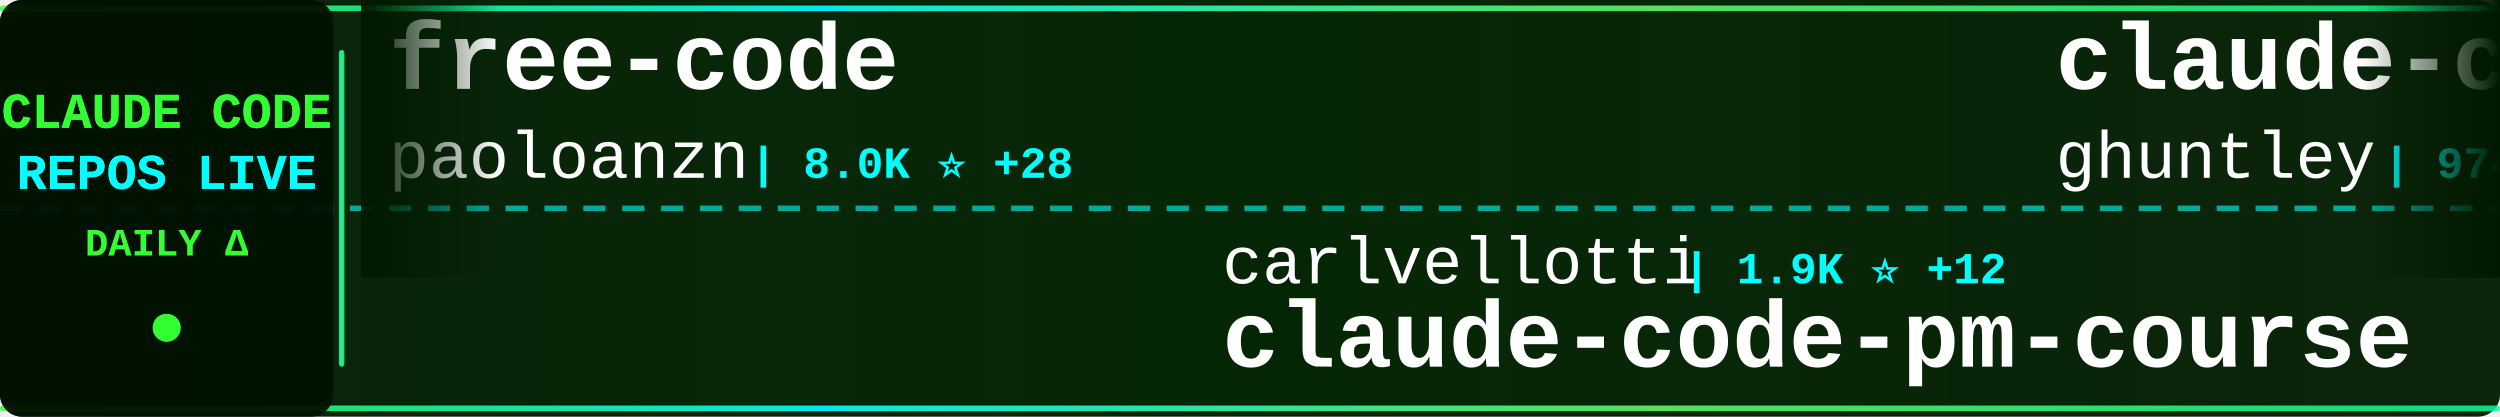
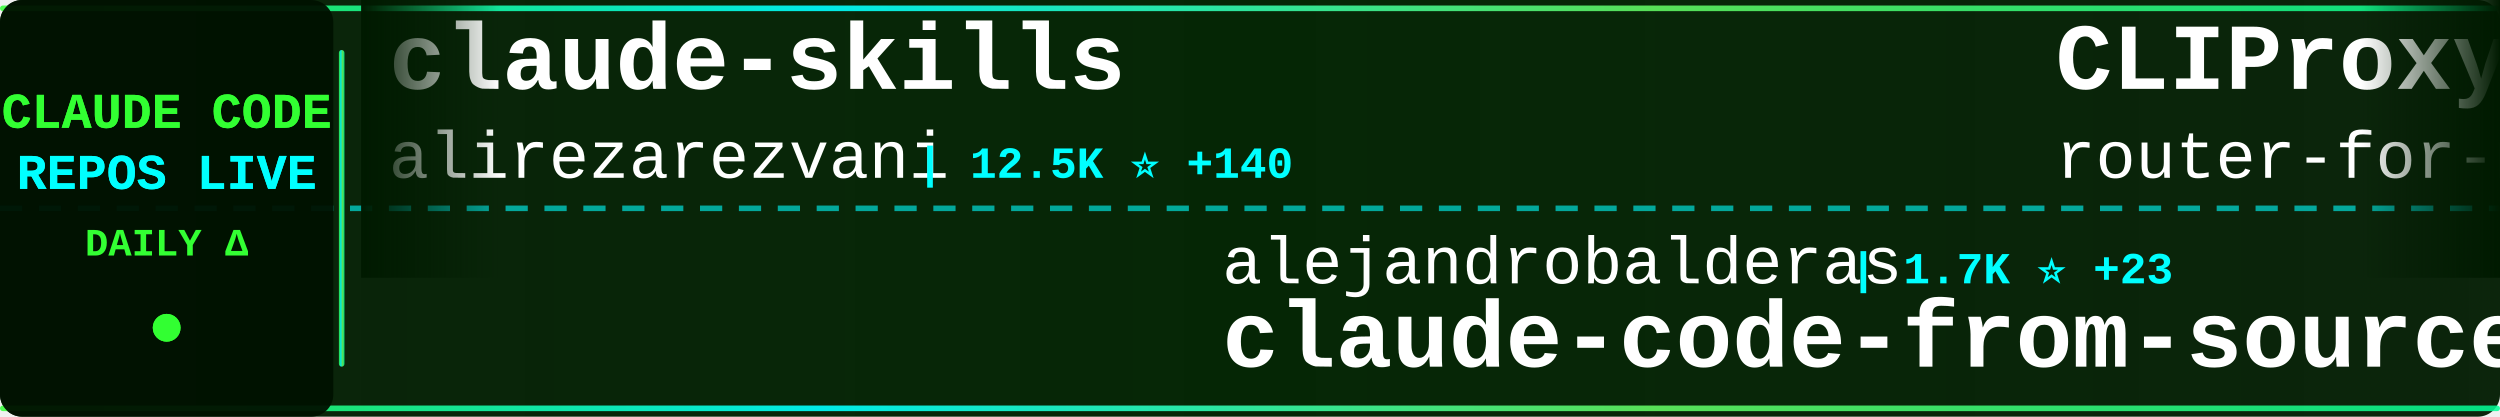
<svg xmlns="http://www.w3.org/2000/svg" width="900" height="150">
  <defs>
    <linearGradient id="tickerBg" x1="0%" y1="0%" x2="100%" y2="0%">
      <stop offset="0%" style="stop-color:#001a00;stop-opacity:0.95" />
      <stop offset="50%" style="stop-color:#002200;stop-opacity:0.98" />
      <stop offset="100%" style="stop-color:#001a00;stop-opacity:0.95" />
    </linearGradient>
    <linearGradient id="borderGrad" x1="0%" y1="0%" x2="100%" y2="0%">
      <stop offset="0%" style="stop-color:#33ff33;stop-opacity:0.85">
        <animate attributeName="stop-opacity" values="0.85;1;0.85" dur="2s" repeatCount="indefinite" />
      </stop>
      <stop offset="33%" style="stop-color:#00ffff;stop-opacity:0.9">
        <animate attributeName="stop-opacity" values="0.9;1;0.9" dur="2.2s" repeatCount="indefinite" />
      </stop>
      <stop offset="66%" style="stop-color:#66ff66;stop-opacity:0.85">
        <animate attributeName="stop-opacity" values="0.85;1;0.85" dur="1.8s" repeatCount="indefinite" />
      </stop>
      <stop offset="100%" style="stop-color:#00ff99;stop-opacity:0.85">
        <animate attributeName="stop-opacity" values="0.85;1;0.85" dur="2s" repeatCount="indefinite" />
      </stop>
    </linearGradient>
    <filter id="textGlow">
      <feGaussianBlur stdDeviation="0.1" result="coloredBlur" />
      <feMerge>
        <feMergeNode in="coloredBlur" />
        <feMergeNode in="SourceGraphic" />
      </feMerge>
    </filter>
    <filter id="metricGlow">
      <feGaussianBlur stdDeviation="0.2" result="coloredBlur" />
      <feMerge>
        <feMergeNode in="coloredBlur" />
        <feMergeNode in="SourceGraphic" />
      </feMerge>
    </filter>
    <linearGradient id="leftFade" x1="0%" y1="0%" x2="100%" y2="0%">
      <stop offset="0%" style="stop-color:#001a00;stop-opacity:1" />
      <stop offset="100%" style="stop-color:#001a00;stop-opacity:0" />
    </linearGradient>
    <linearGradient id="rightFade" x1="0%" y1="0%" x2="100%" y2="0%">
      <stop offset="0%" style="stop-color:#001a00;stop-opacity:0" />
      <stop offset="100%" style="stop-color:#001a00;stop-opacity:1" />
    </linearGradient>
  </defs>
  <rect width="900" height="150" fill="url(#tickerBg)" rx="8" />
  <rect x="0" y="2" width="900" height="2" fill="url(#borderGrad)" rx="1" />
  <rect x="0" y="146" width="900" height="2" fill="url(#borderGrad)" rx="1" />
  <line x1="0" y1="75" x2="900" y2="75" stroke="#00ffff" stroke-width="2" stroke-dasharray="8 6" opacity="0.6" />
  <rect x="0" y="0" width="120" height="150" fill="#001100" opacity="0.95" rx="8" />
  <text x="60" y="46" font-family="'Courier New', monospace" font-size="18" font-weight="bold" fill="#33ff33" text-anchor="middle" filter="url(#textGlow)">
    CLAUDE CODE
  </text>
  <text x="60" y="68" font-family="'Courier New', monospace" font-size="18" font-weight="bold" fill="#00ffff" text-anchor="middle" filter="url(#textGlow)">
    REPOS LIVE
  </text>
  <text x="60" y="92" font-family="'Courier New', monospace" font-size="14" font-weight="bold" fill="#33ff33" text-anchor="middle">
    DAILY Δ
  </text>
  <circle cx="60" cy="118" r="5" fill="#33ff33" filter="url(#metricGlow)">
    <animate attributeName="r" values="4;6;4" dur="1.5s" repeatCount="indefinite" />
    <animate attributeName="opacity" values="0.6;1;0.6" dur="1.5s" repeatCount="indefinite" />
  </circle>
  <rect x="122" y="18" width="2" height="114" fill="url(#borderGrad)" rx="1" />
  <clipPath id="tickerClip">
    <rect x="130" y="0" width="770" height="150" />
  </clipPath>
  <g clip-path="url(#tickerClip)">
    <g id="tickerItems">
      <animateTransform attributeName="transform" attributeType="XML" type="translate" from="0 0" to="-3000 0" dur="54s" repeatCount="indefinite" />
      <g transform="translate(0, 0)">
-         <text x="140" y="32" font-family="'Courier New', monospace" font-size="34" font-weight="bold" fill="#ffffff">free-code</text>
-         <text x="140" y="64" font-family="'Courier New', monospace" font-size="24" font-weight="normal" fill="#ffffff" opacity="1.0">paoloanzn</text>
-         <text x="270" y="64" font-family="'Courier New', monospace" font-size="16" font-weight="bold" fill="#00ffff"> | 8.0K ⭐ +28</text>
+         <text x="140" y="32" font-family="'Courier New', monospace" font-size="34" font-weight="bold" fill="#ffffff">claude-skills</text>
+         <text x="140" y="64" font-family="'Courier New', monospace" font-size="24" font-weight="normal" fill="#ffffff" opacity="1.0">alirezarezvani</text>
+         <text x="330" y="64" font-family="'Courier New', monospace" font-size="16" font-weight="bold" fill="#00ffff"> | 12.5K ⭐ +140</text>
      </g>
      <g transform="translate(300, 0)">
-         <text x="140" y="102" font-family="'Courier New', monospace" font-size="24" font-weight="normal" fill="#ffffff" opacity="1.0">carlvellotti</text>
-         <text x="306" y="102" font-family="'Courier New', monospace" font-size="16" font-weight="bold" fill="#00ffff"> | 1.9K ⭐ +12</text>
-         <text x="140" y="132" font-family="'Courier New', monospace" font-size="34" font-weight="bold" fill="#ffffff">claude-code-pm-course</text>
+         <text x="140" y="102" font-family="'Courier New', monospace" font-size="24" font-weight="normal" fill="#ffffff" opacity="1.0">alejandrobalderas</text>
+         <text x="366" y="102" font-family="'Courier New', monospace" font-size="16" font-weight="bold" fill="#00ffff"> | 1.7K ⭐ +23</text>
+         <text x="140" y="132" font-family="'Courier New', monospace" font-size="34" font-weight="bold" fill="#ffffff">claude-code-from-source</text>
      </g>
      <g transform="translate(600, 0)">
-         <text x="140" y="32" font-family="'Courier New', monospace" font-size="34" font-weight="bold" fill="#ffffff">claude-code-source-code-...</text>
-         <text x="140" y="64" font-family="'Courier New', monospace" font-size="24" font-weight="normal" fill="#ffffff" opacity="1.0">ghuntley</text>
-         <text x="258" y="64" font-family="'Courier New', monospace" font-size="16" font-weight="bold" fill="#00ffff"> | 974 ⭐</text>
+         <text x="140" y="32" font-family="'Courier New', monospace" font-size="34" font-weight="bold" fill="#ffffff">CLIProxyAPI</text>
+         <text x="140" y="64" font-family="'Courier New', monospace" font-size="24" font-weight="normal" fill="#ffffff" opacity="1.0">router-for-me</text>
+         <text x="318" y="64" font-family="'Courier New', monospace" font-size="16" font-weight="bold" fill="#00ffff"> | 28.3K ⭐ +291</text>
      </g>
      <g transform="translate(900, 0)">
-         <text x="140" y="102" font-family="'Courier New', monospace" font-size="24" font-weight="normal" fill="#ffffff" opacity="1.0">AprilNEA</text>
-         <text x="258" y="102" font-family="'Courier New', monospace" font-size="16" font-weight="bold" fill="#00ffff"> | 373 ⭐ +1</text>
-         <text x="140" y="132" font-family="'Courier New', monospace" font-size="34" font-weight="bold" fill="#ffffff">claude-code-source</text>
+         <text x="140" y="102" font-family="'Courier New', monospace" font-size="24" font-weight="normal" fill="#ffffff" opacity="1.0">sugyan</text>
+         <text x="234" y="102" font-family="'Courier New', monospace" font-size="16" font-weight="bold" fill="#00ffff"> | 1.0K ⭐ +3</text>
+         <text x="140" y="132" font-family="'Courier New', monospace" font-size="34" font-weight="bold" fill="#ffffff">claude-code-webui</text>
      </g>
      <g transform="translate(1200, 0)">
-         <text x="140" y="32" font-family="'Courier New', monospace" font-size="34" font-weight="bold" fill="#ffffff">ClaudeCodeAgents</text>
-         <text x="140" y="64" font-family="'Courier New', monospace" font-size="24" font-weight="normal" fill="#ffffff" opacity="1.0">darcyegb</text>
-         <text x="258" y="64" font-family="'Courier New', monospace" font-size="16" font-weight="bold" fill="#00ffff"> | 670 ⭐ +2</text>
+         <text x="140" y="32" font-family="'Courier New', monospace" font-size="34" font-weight="bold" fill="#ffffff">claude-code-rev</text>
+         <text x="140" y="64" font-family="'Courier New', monospace" font-size="24" font-weight="normal" fill="#ffffff" opacity="1.0">oboard</text>
+         <text x="234" y="64" font-family="'Courier New', monospace" font-size="16" font-weight="bold" fill="#00ffff"> | 3.0K ⭐ +5</text>
      </g>
      <g transform="translate(1500, 0)">
-         <text x="140" y="102" font-family="'Courier New', monospace" font-size="24" font-weight="normal" fill="#ffffff" opacity="1.0">zstmfhy</text>
-         <text x="246" y="102" font-family="'Courier New', monospace" font-size="16" font-weight="bold" fill="#00ffff"> | 190 ⭐</text>
-         <text x="140" y="132" font-family="'Courier New', monospace" font-size="34" font-weight="bold" fill="#ffffff">Claude-code</text>
+         <text x="140" y="102" font-family="'Courier New', monospace" font-size="24" font-weight="normal" fill="#ffffff" opacity="1.0">darcyegb</text>
+         <text x="258" y="102" font-family="'Courier New', monospace" font-size="16" font-weight="bold" fill="#00ffff"> | 670 ⭐ +2</text>
+         <text x="140" y="132" font-family="'Courier New', monospace" font-size="34" font-weight="bold" fill="#ffffff">ClaudeCodeAgents</text>
      </g>
      <g transform="translate(1800, 0)">
-         <text x="140" y="32" font-family="'Courier New', monospace" font-size="34" font-weight="bold" fill="#ffffff">claude-code-hub</text>
-         <text x="140" y="64" font-family="'Courier New', monospace" font-size="24" font-weight="normal" fill="#ffffff" opacity="1.0">ding113</text>
-         <text x="246" y="64" font-family="'Courier New', monospace" font-size="16" font-weight="bold" fill="#00ffff"> | 2.6K ⭐ +21</text>
+         <text x="140" y="32" font-family="'Courier New', monospace" font-size="34" font-weight="bold" fill="#ffffff">ralph</text>
+         <text x="140" y="64" font-family="'Courier New', monospace" font-size="24" font-weight="normal" fill="#ffffff" opacity="1.0">snarktank</text>
+         <text x="270" y="64" font-family="'Courier New', monospace" font-size="16" font-weight="bold" fill="#00ffff"> | 17.7K ⭐ +80</text>
      </g>
      <g transform="translate(2100, 0)">
-         <text x="140" y="102" font-family="'Courier New', monospace" font-size="24" font-weight="normal" fill="#ffffff" opacity="1.0">fazxes</text>
-         <text x="234" y="102" font-family="'Courier New', monospace" font-size="16" font-weight="bold" fill="#00ffff"> | 210 ⭐</text>
-         <text x="140" y="132" font-family="'Courier New', monospace" font-size="34" font-weight="bold" fill="#ffffff">Claude-code</text>
+         <text x="140" y="102" font-family="'Courier New', monospace" font-size="24" font-weight="normal" fill="#ffffff" opacity="1.0">ChrisWiles</text>
+         <text x="282" y="102" font-family="'Courier New', monospace" font-size="16" font-weight="bold" fill="#00ffff"> | 5.8K ⭐ +4</text>
+         <text x="140" y="132" font-family="'Courier New', monospace" font-size="34" font-weight="bold" fill="#ffffff">claude-code-showcase</text>
      </g>
      <g transform="translate(2400, 0)">
-         <text x="140" y="32" font-family="'Courier New', monospace" font-size="34" font-weight="bold" fill="#ffffff">how-claude-code-works</text>
-         <text x="140" y="64" font-family="'Courier New', monospace" font-size="24" font-weight="normal" fill="#ffffff" opacity="1.0">Windy3f3f3f3f</text>
-         <text x="318" y="64" font-family="'Courier New', monospace" font-size="16" font-weight="bold" fill="#00ffff"> | 2.0K ⭐ +14</text>
+         <text x="140" y="32" font-family="'Courier New', monospace" font-size="34" font-weight="bold" fill="#ffffff">claude-code-proxy</text>
+         <text x="140" y="64" font-family="'Courier New', monospace" font-size="24" font-weight="normal" fill="#ffffff" opacity="1.0">fuergaosi233</text>
+         <text x="306" y="64" font-family="'Courier New', monospace" font-size="16" font-weight="bold" fill="#00ffff"> | 2.5K ⭐ +6</text>
      </g>
      <g transform="translate(2700, 0)">
-         <text x="140" y="102" font-family="'Courier New', monospace" font-size="24" font-weight="normal" fill="#ffffff" opacity="1.0">eyaltoledano</text>
-         <text x="306" y="102" font-family="'Courier New', monospace" font-size="16" font-weight="bold" fill="#00ffff"> | 26.8K ⭐ +68</text>
-         <text x="140" y="132" font-family="'Courier New', monospace" font-size="34" font-weight="bold" fill="#ffffff">claude-task-master</text>
+         <text x="140" y="102" font-family="'Courier New', monospace" font-size="24" font-weight="normal" fill="#ffffff" opacity="1.0">rohitg00</text>
+         <text x="258" y="102" font-family="'Courier New', monospace" font-size="16" font-weight="bold" fill="#00ffff"> | 1.4K ⭐ +18</text>
+         <text x="140" y="132" font-family="'Courier New', monospace" font-size="34" font-weight="bold" fill="#ffffff">awesome-claude-code-tool...</text>
      </g>
      <g transform="translate(3000, 0)">
-         <text x="140" y="32" font-family="'Courier New', monospace" font-size="34" font-weight="bold" fill="#ffffff">free-code</text>
-         <text x="140" y="64" font-family="'Courier New', monospace" font-size="24" font-weight="normal" fill="#ffffff" opacity="1.0">paoloanzn</text>
-         <text x="270" y="64" font-family="'Courier New', monospace" font-size="16" font-weight="bold" fill="#00ffff"> | 8.0K ⭐ +28</text>
+         <text x="140" y="32" font-family="'Courier New', monospace" font-size="34" font-weight="bold" fill="#ffffff">claude-skills</text>
+         <text x="140" y="64" font-family="'Courier New', monospace" font-size="24" font-weight="normal" fill="#ffffff" opacity="1.0">alirezarezvani</text>
+         <text x="330" y="64" font-family="'Courier New', monospace" font-size="16" font-weight="bold" fill="#00ffff"> | 12.5K ⭐ +140</text>
      </g>
      <g transform="translate(3300, 0)">
-         <text x="140" y="102" font-family="'Courier New', monospace" font-size="24" font-weight="normal" fill="#ffffff" opacity="1.0">carlvellotti</text>
-         <text x="306" y="102" font-family="'Courier New', monospace" font-size="16" font-weight="bold" fill="#00ffff"> | 1.9K ⭐ +12</text>
-         <text x="140" y="132" font-family="'Courier New', monospace" font-size="34" font-weight="bold" fill="#ffffff">claude-code-pm-course</text>
+         <text x="140" y="102" font-family="'Courier New', monospace" font-size="24" font-weight="normal" fill="#ffffff" opacity="1.0">alejandrobalderas</text>
+         <text x="366" y="102" font-family="'Courier New', monospace" font-size="16" font-weight="bold" fill="#00ffff"> | 1.7K ⭐ +23</text>
+         <text x="140" y="132" font-family="'Courier New', monospace" font-size="34" font-weight="bold" fill="#ffffff">claude-code-from-source</text>
      </g>
      <g transform="translate(3600, 0)">
-         <text x="140" y="32" font-family="'Courier New', monospace" font-size="34" font-weight="bold" fill="#ffffff">claude-code-source-code-...</text>
-         <text x="140" y="64" font-family="'Courier New', monospace" font-size="24" font-weight="normal" fill="#ffffff" opacity="1.0">ghuntley</text>
-         <text x="258" y="64" font-family="'Courier New', monospace" font-size="16" font-weight="bold" fill="#00ffff"> | 974 ⭐</text>
+         <text x="140" y="32" font-family="'Courier New', monospace" font-size="34" font-weight="bold" fill="#ffffff">CLIProxyAPI</text>
+         <text x="140" y="64" font-family="'Courier New', monospace" font-size="24" font-weight="normal" fill="#ffffff" opacity="1.0">router-for-me</text>
+         <text x="318" y="64" font-family="'Courier New', monospace" font-size="16" font-weight="bold" fill="#00ffff"> | 28.3K ⭐ +291</text>
      </g>
      <g transform="translate(3900, 0)">
-         <text x="140" y="102" font-family="'Courier New', monospace" font-size="24" font-weight="normal" fill="#ffffff" opacity="1.0">AprilNEA</text>
-         <text x="258" y="102" font-family="'Courier New', monospace" font-size="16" font-weight="bold" fill="#00ffff"> | 373 ⭐ +1</text>
-         <text x="140" y="132" font-family="'Courier New', monospace" font-size="34" font-weight="bold" fill="#ffffff">claude-code-source</text>
+         <text x="140" y="102" font-family="'Courier New', monospace" font-size="24" font-weight="normal" fill="#ffffff" opacity="1.0">sugyan</text>
+         <text x="234" y="102" font-family="'Courier New', monospace" font-size="16" font-weight="bold" fill="#00ffff"> | 1.0K ⭐ +3</text>
+         <text x="140" y="132" font-family="'Courier New', monospace" font-size="34" font-weight="bold" fill="#ffffff">claude-code-webui</text>
      </g>
    </g>
  </g>
  <rect x="130" y="0" width="50" height="100" fill="url(#leftFade)" />
  <rect x="850" y="0" width="50" height="100" fill="url(#rightFade)" />
</svg>
